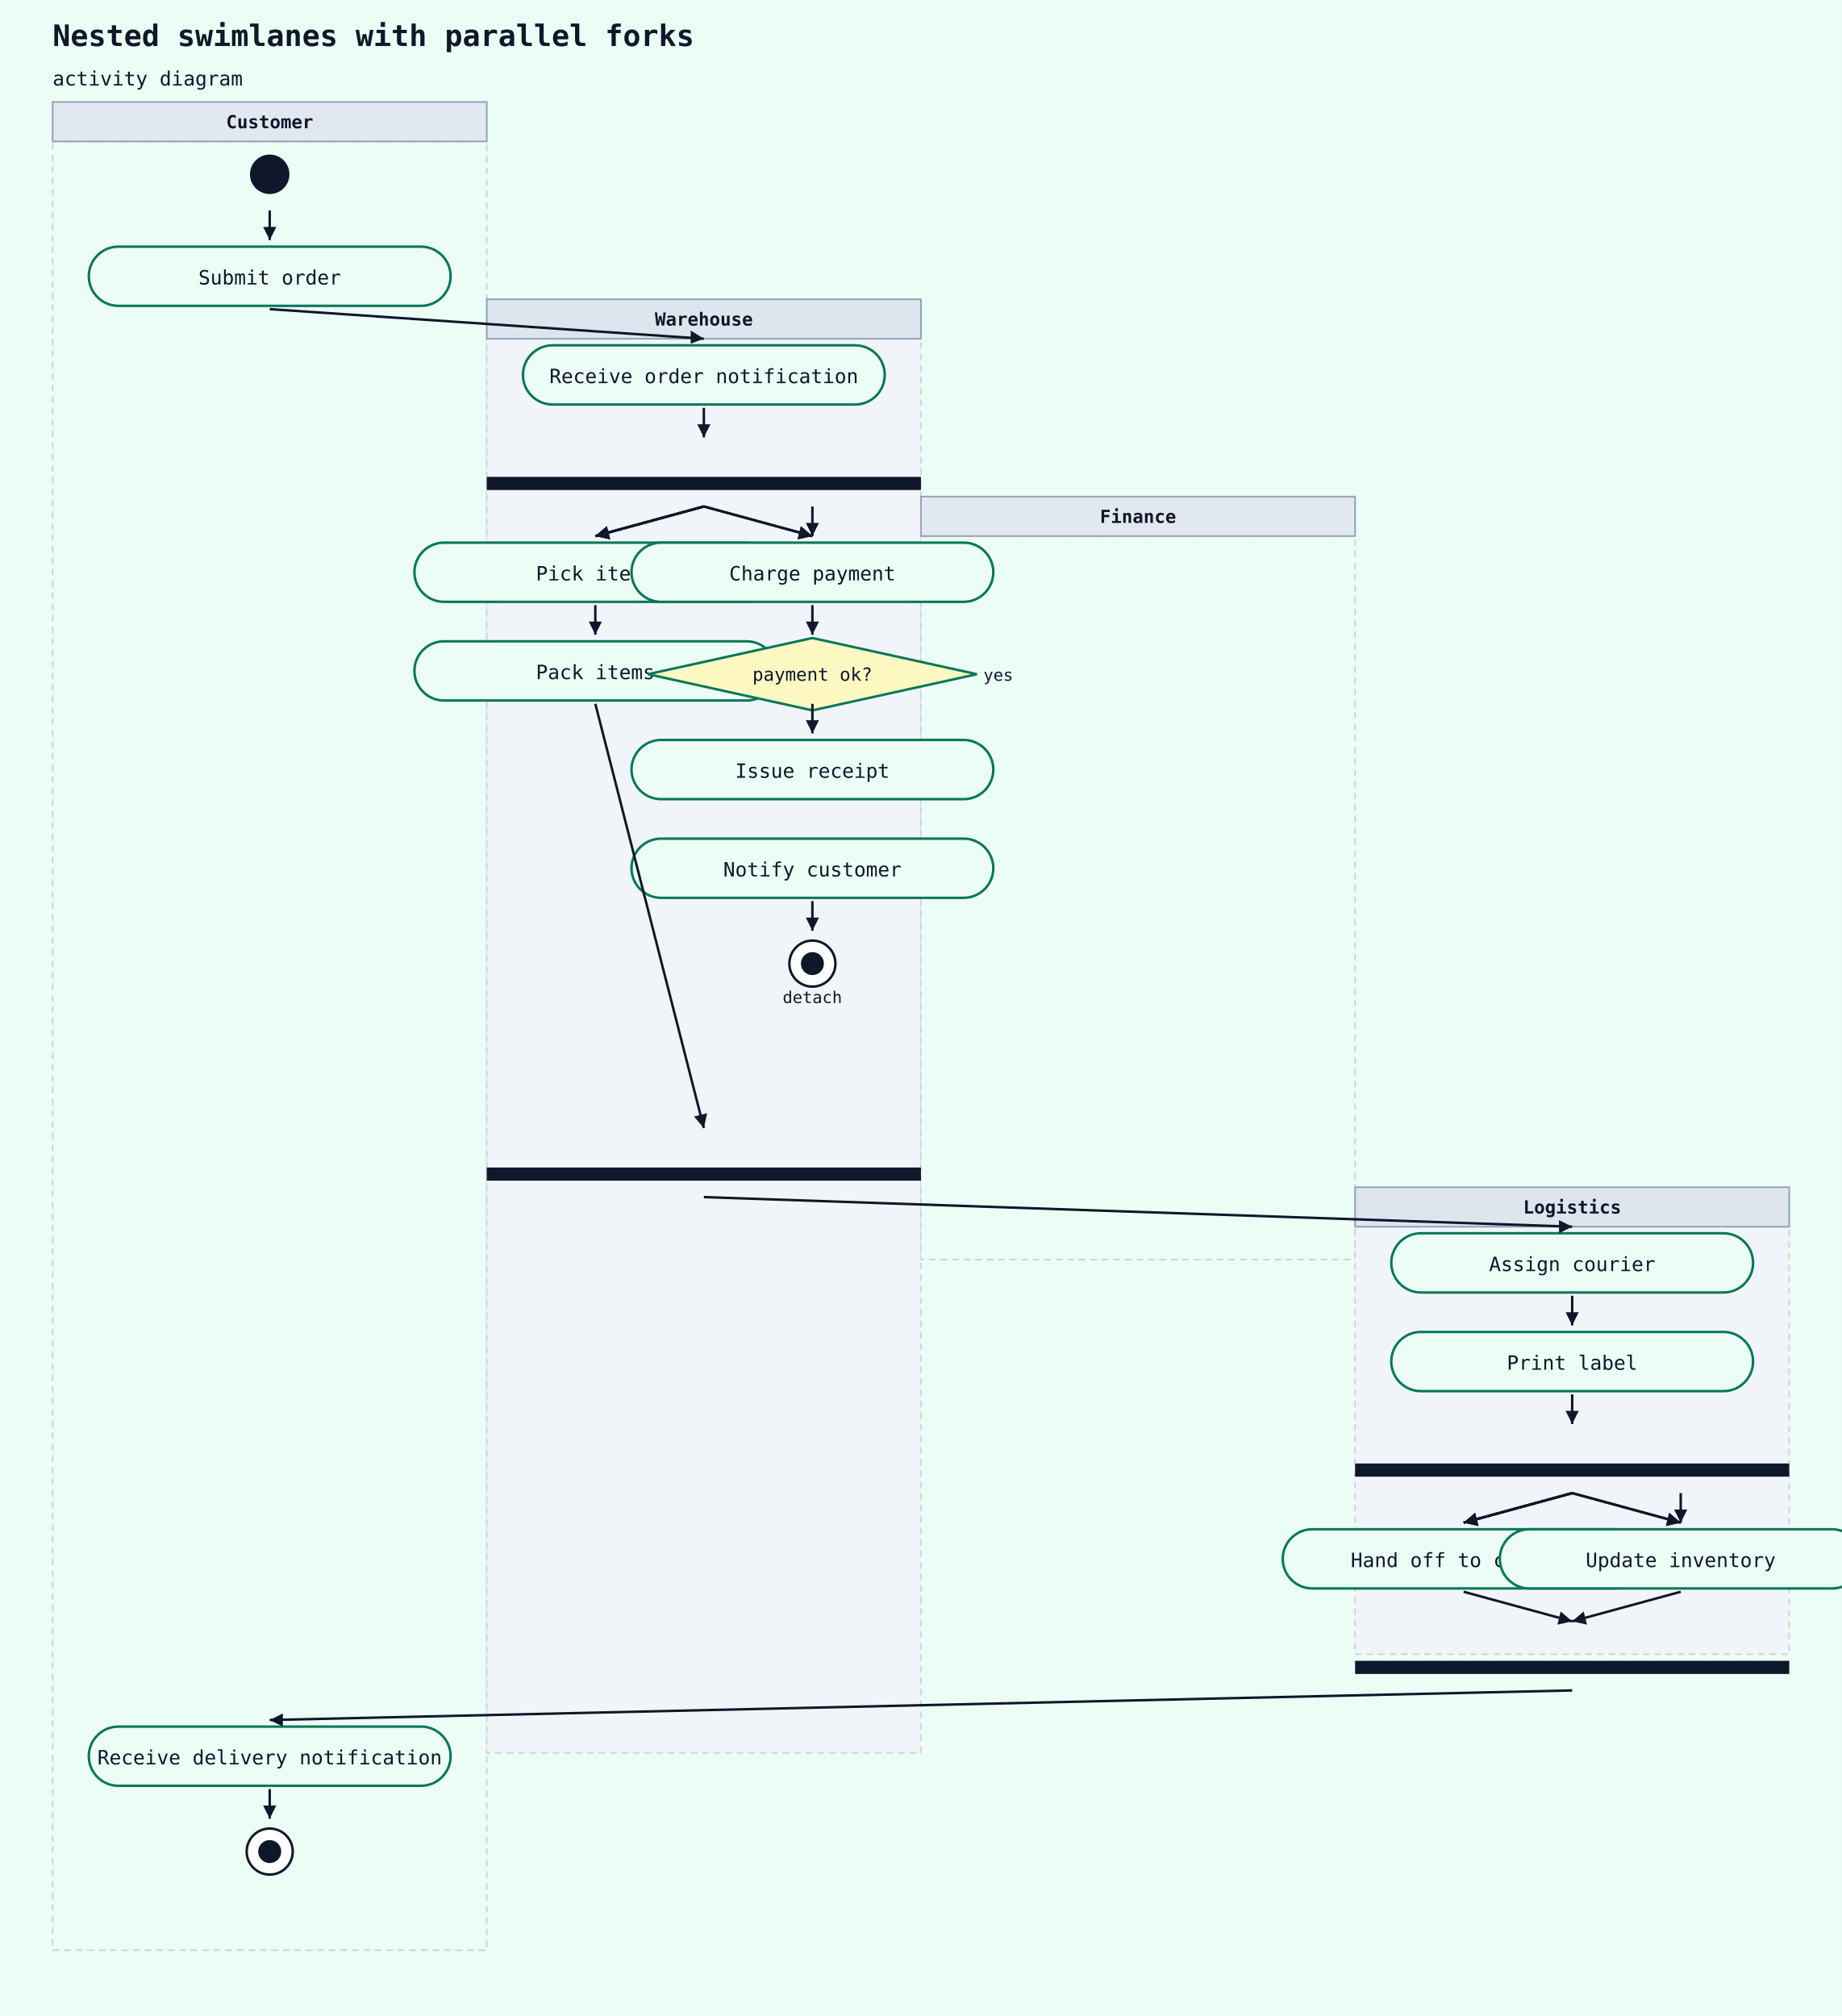
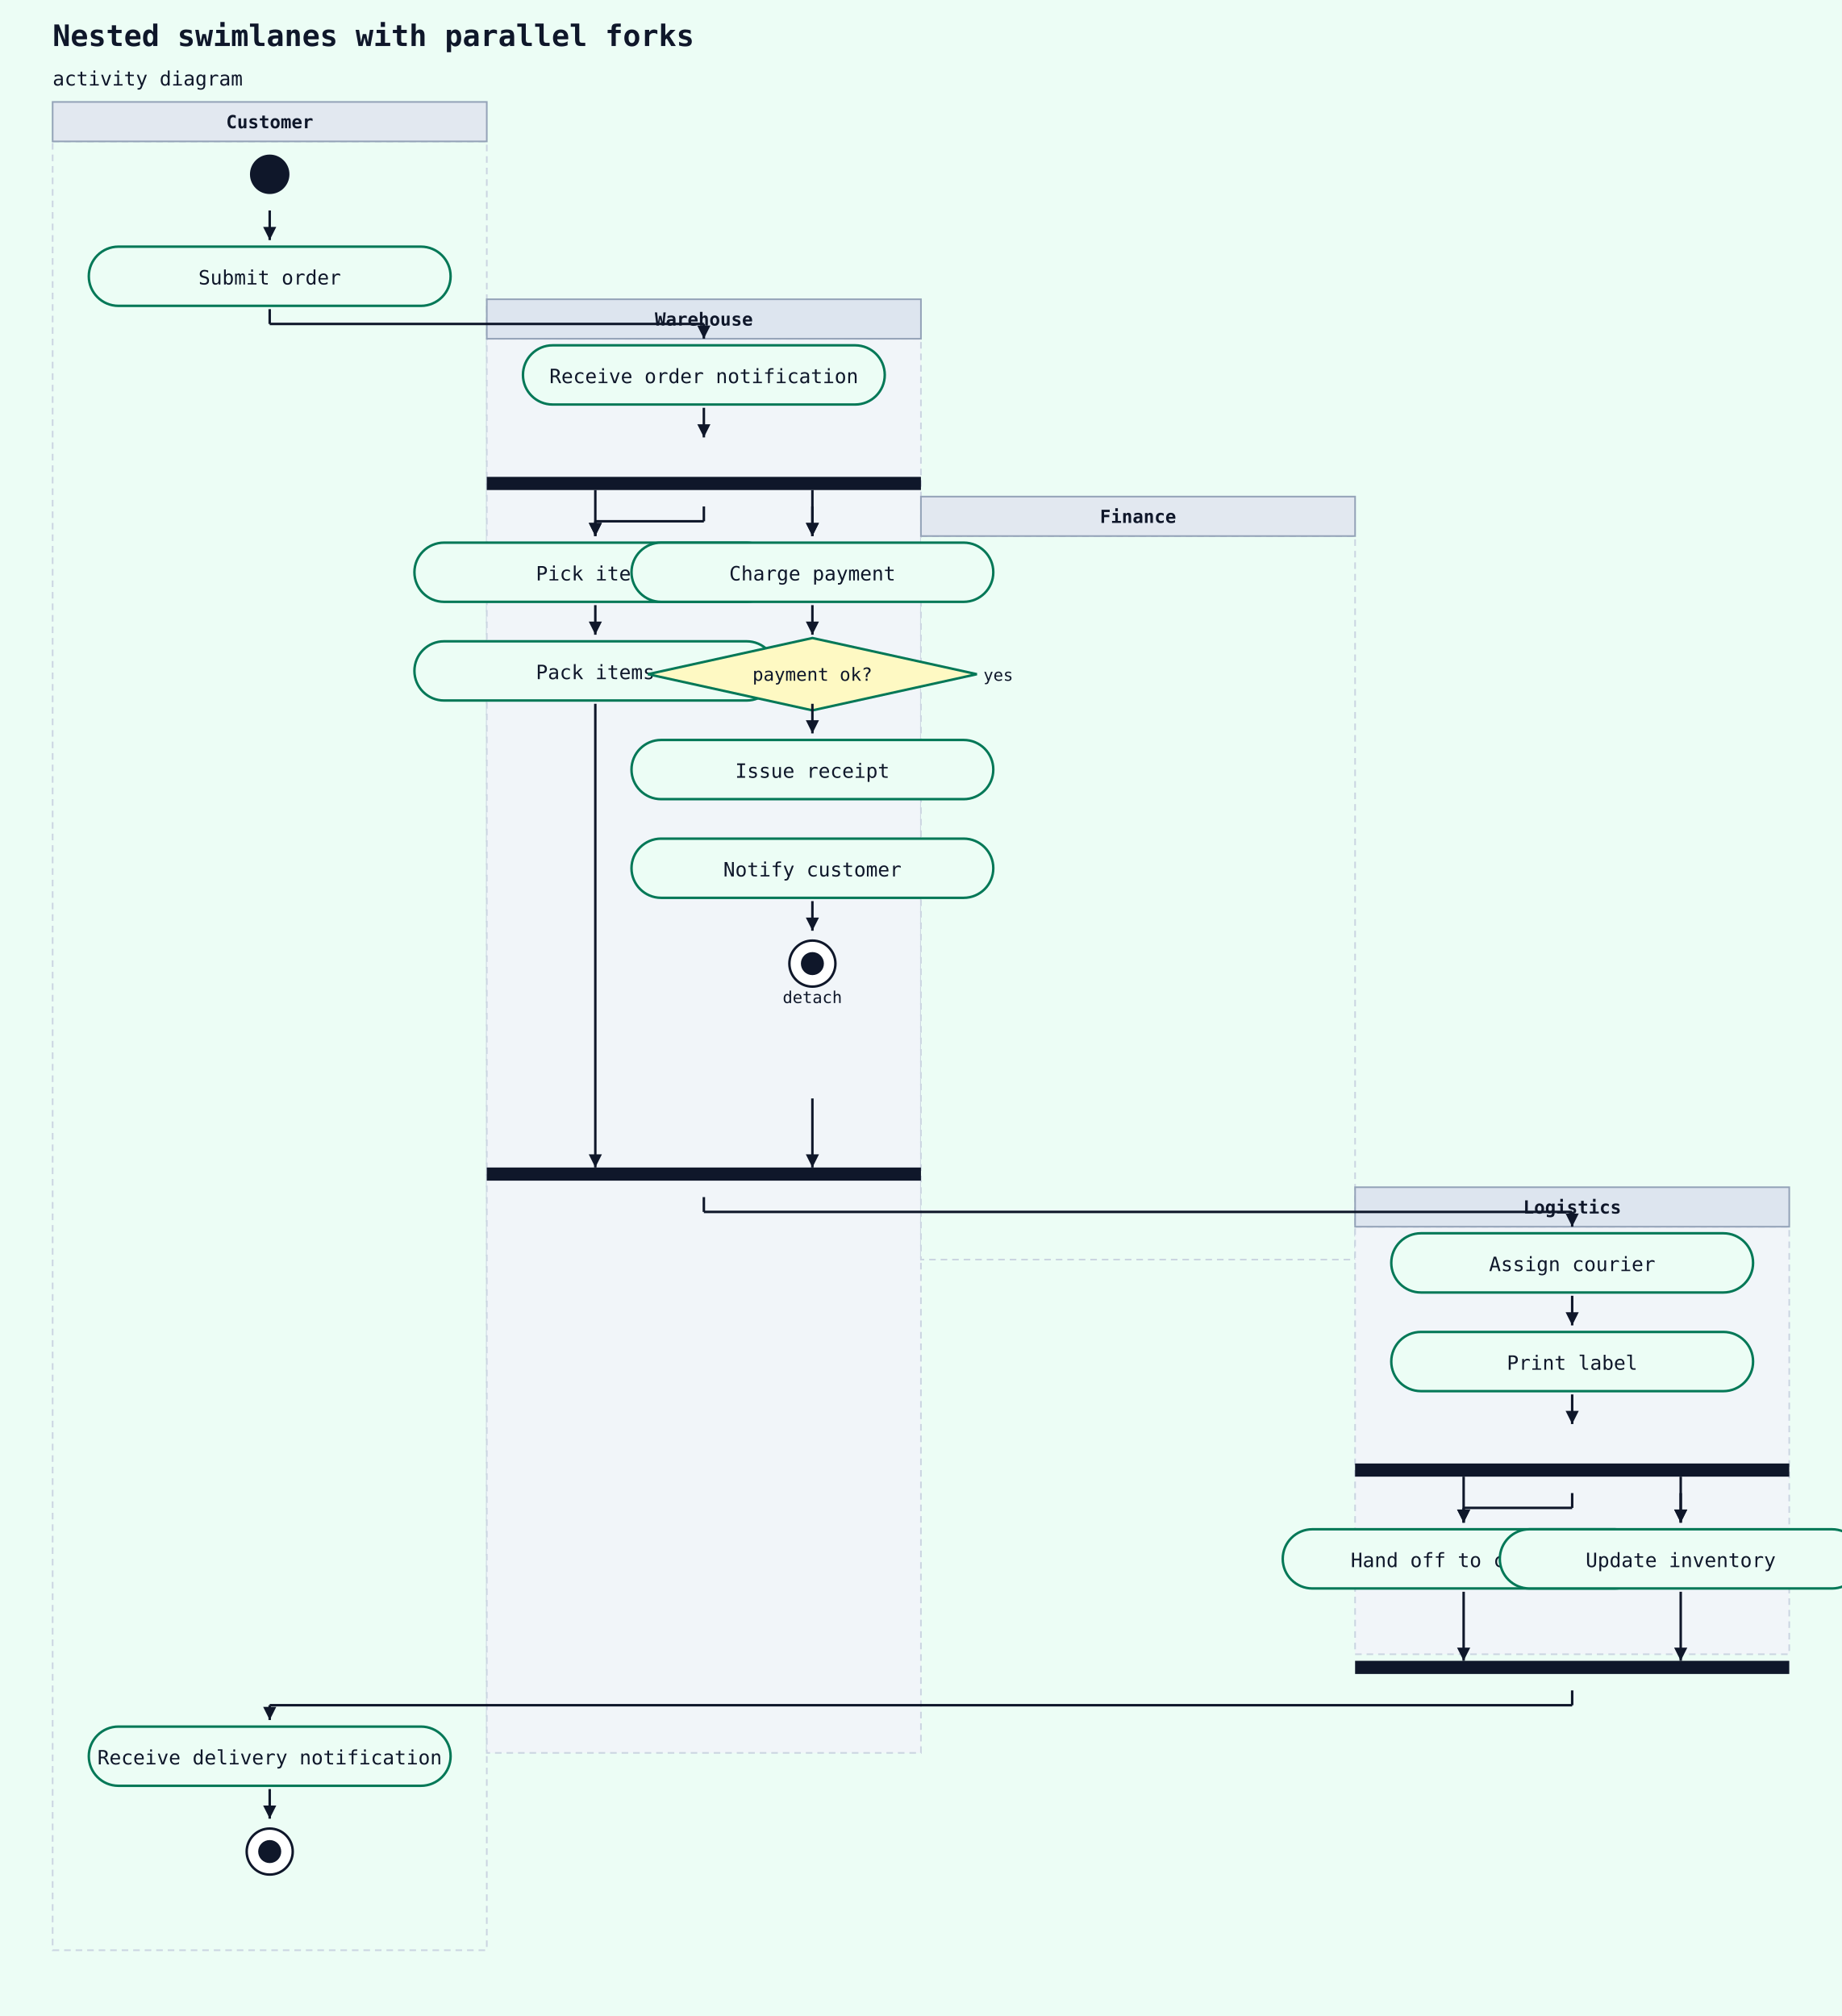
<svg xmlns="http://www.w3.org/2000/svg" width="1120" height="1226" viewBox="0 0 1120 1226">
  <rect width="100%" height="100%" fill="#ecfdf5" />
  <text x="32" y="28" font-family="monospace" font-size="18" font-weight="600" fill="#0f172a">Nested swimlanes with parallel forks</text>
  <text x="32" y="52" font-family="monospace" font-size="12" fill="#0f172a">activity diagram</text>
  <rect x="32" y="86" width="264" height="1100" fill="#ecfdf5" stroke="#cbd5e1" stroke-width="1" stroke-dasharray="4 3" />
  <rect x="32" y="62" width="264" height="24" fill="#e2e8f0" stroke="#94a3b8" stroke-width="1" />
  <text x="164" y="78" text-anchor="middle" font-family="monospace" font-size="11" font-weight="600" fill="#0f172a">Customer</text>
  <rect x="296" y="206" width="264" height="860" fill="#f1f5f9" stroke="#cbd5e1" stroke-width="1" stroke-dasharray="4 3" />
  <rect x="296" y="182" width="264" height="24" fill="#dde5ef" stroke="#94a3b8" stroke-width="1" />
  <text x="428" y="198" text-anchor="middle" font-family="monospace" font-size="11" font-weight="600" fill="#0f172a">Warehouse</text>
  <rect x="560" y="326" width="264" height="440" fill="#ecfdf5" stroke="#cbd5e1" stroke-width="1" stroke-dasharray="4 3" />
  <rect x="560" y="302" width="264" height="24" fill="#e2e8f0" stroke="#94a3b8" stroke-width="1" />
  <text x="692" y="318" text-anchor="middle" font-family="monospace" font-size="11" font-weight="600" fill="#0f172a">Finance</text>
  <rect x="824" y="746" width="264" height="260" fill="#f1f5f9" stroke="#cbd5e1" stroke-width="1" stroke-dasharray="4 3" />
  <rect x="824" y="722" width="264" height="24" fill="#dde5ef" stroke="#94a3b8" stroke-width="1" />
  <text x="956" y="738" text-anchor="middle" font-family="monospace" font-size="11" font-weight="600" fill="#0f172a">Logistics</text>
  <circle cx="164" cy="106" r="12" fill="#0f172a" />
  <rect x="54" y="150" width="220" height="36" rx="18" ry="18" fill="#ecfdf5" stroke="#047857" stroke-width="1.5" />
  <text x="164" y="173" text-anchor="middle" font-family="monospace" font-size="12" fill="#0f172a">Submit order</text>
  <line x1="164" y1="128" x2="164" y2="146" stroke="#0f172a" stroke-width="1.5" />
  <polygon points="164,146 160,138 168,138" fill="#0f172a" />
  <rect x="318" y="210" width="220" height="36" rx="18" ry="18" fill="#ecfdf5" stroke="#047857" stroke-width="1.5" />
  <text x="428" y="233" text-anchor="middle" font-family="monospace" font-size="12" fill="#0f172a">Receive order notification</text>
-   <line x1="164" y1="188" x2="428" y2="206" stroke="#0f172a" stroke-width="1.5" />
-   <polygon points="428,206 420,209 420,201" fill="#0f172a" />
+   <line x1="164" y1="188" x2="164" y2="197" stroke="#0f172a" stroke-width="1.5" />
+   <line x1="164" y1="197" x2="428" y2="197" stroke="#0f172a" stroke-width="1.5" />
+   <line x1="428" y1="197" x2="428" y2="206" stroke="#0f172a" stroke-width="1.5" />
+   <polygon points="428,206 424,198 432,198" fill="#0f172a" />
  <rect x="296" y="290" width="264" height="8" fill="#0f172a" />
  <line x1="428" y1="248" x2="428" y2="266" stroke="#0f172a" stroke-width="1.5" />
  <polygon points="428,266 424,258 432,258" fill="#0f172a" />
-   <line x1="428" y1="308" x2="362" y2="326" stroke="#0f172a" stroke-width="1.5" />
-   <polygon points="362,326 369,320 371,328" fill="#0f172a" />
  <rect x="252" y="330" width="220" height="36" rx="18" ry="18" fill="#ecfdf5" stroke="#047857" stroke-width="1.5" />
  <text x="362" y="353" text-anchor="middle" font-family="monospace" font-size="12" fill="#0f172a">Pick items</text>
-   <line x1="428" y1="308" x2="362" y2="326" stroke="#0f172a" stroke-width="1.5" />
-   <polygon points="362,326 369,320 371,328" fill="#0f172a" />
-   <line x1="428" y1="308" x2="362" y2="326" stroke="#0f172a" stroke-width="1.5" />
-   <polygon points="362,326 369,320 371,328" fill="#0f172a" />
+   <line x1="428" y1="308" x2="428" y2="317" stroke="#0f172a" stroke-width="1.5" />
+   <line x1="428" y1="317" x2="362" y2="317" stroke="#0f172a" stroke-width="1.5" />
+   <line x1="362" y1="317" x2="362" y2="326" stroke="#0f172a" stroke-width="1.5" />
+   <polygon points="362,326 358,318 366,318" fill="#0f172a" />
  <rect x="252" y="390" width="220" height="36" rx="18" ry="18" fill="#ecfdf5" stroke="#047857" stroke-width="1.5" />
  <text x="362" y="413" text-anchor="middle" font-family="monospace" font-size="12" fill="#0f172a">Pack items</text>
  <line x1="362" y1="368" x2="362" y2="386" stroke="#0f172a" stroke-width="1.5" />
  <polygon points="362,386 358,378 366,378" fill="#0f172a" />
-   <line x1="478" y1="294" x2="510" y2="294" stroke="#0f172a" stroke-width="1" stroke-dasharray="3 2" />
-   <line x1="428" y1="308" x2="494" y2="326" stroke="#0f172a" stroke-width="1.5" />
-   <polygon points="494,326 485,328 487,320" fill="#0f172a" />
  <rect x="384" y="330" width="220" height="36" rx="18" ry="18" fill="#ecfdf5" stroke="#047857" stroke-width="1.5" />
  <text x="494" y="353" text-anchor="middle" font-family="monospace" font-size="12" fill="#0f172a">Charge payment</text>
  <line x1="494" y1="308" x2="494" y2="326" stroke="#0f172a" stroke-width="1.5" />
  <polygon points="494,326 490,318 498,318" fill="#0f172a" />
-   <line x1="428" y1="308" x2="494" y2="326" stroke="#0f172a" stroke-width="1.5" />
-   <polygon points="494,326 485,328 487,320" fill="#0f172a" />
  <polygon points="494,388 594,410 494,432 394,410" fill="#fef9c3" stroke="#047857" stroke-width="1.5" />
  <text x="494" y="414" text-anchor="middle" font-family="monospace" font-size="11" fill="#0f172a">payment ok?</text>
  <text x="598" y="414" text-anchor="start" font-family="monospace" font-size="10" fill="#0f172a">yes</text>
  <line x1="494" y1="368" x2="494" y2="386" stroke="#0f172a" stroke-width="1.5" />
  <polygon points="494,386 490,378 498,378" fill="#0f172a" />
  <rect x="384" y="450" width="220" height="36" rx="18" ry="18" fill="#ecfdf5" stroke="#047857" stroke-width="1.5" />
  <text x="494" y="473" text-anchor="middle" font-family="monospace" font-size="12" fill="#0f172a">Issue receipt</text>
  <line x1="494" y1="428" x2="494" y2="446" stroke="#0f172a" stroke-width="1.5" />
  <polygon points="494,446 490,438 498,438" fill="#0f172a" />
  <rect x="384" y="510" width="220" height="36" rx="18" ry="18" fill="#ecfdf5" stroke="#047857" stroke-width="1.5" />
  <text x="494" y="533" text-anchor="middle" font-family="monospace" font-size="12" fill="#0f172a">Notify customer</text>
  <circle cx="494" cy="586" r="14" fill="white" stroke="#0f172a" stroke-width="1.5" />
  <circle cx="494" cy="586" r="7" fill="#0f172a" />
  <text x="494" y="610" text-anchor="middle" font-family="monospace" font-size="10" fill="#0f172a">detach</text>
  <line x1="494" y1="548" x2="494" y2="566" stroke="#0f172a" stroke-width="1.5" />
  <polygon points="494,566 490,558 498,558" fill="#0f172a" />
  <rect x="296" y="710" width="264" height="8" fill="#0f172a" />
-   <line x1="362" y1="428" x2="428" y2="686" stroke="#0f172a" stroke-width="1.5" />
-   <polygon points="428,686 422,679 430,677" fill="#0f172a" />
  <rect x="846" y="750" width="220" height="36" rx="18" ry="18" fill="#ecfdf5" stroke="#047857" stroke-width="1.5" />
  <text x="956" y="773" text-anchor="middle" font-family="monospace" font-size="12" fill="#0f172a">Assign courier</text>
-   <line x1="428" y1="728" x2="956" y2="746" stroke="#0f172a" stroke-width="1.5" />
-   <polygon points="956,746 948,750 948,742" fill="#0f172a" />
+   <line x1="428" y1="728" x2="428" y2="737" stroke="#0f172a" stroke-width="1.5" />
+   <line x1="428" y1="737" x2="956" y2="737" stroke="#0f172a" stroke-width="1.5" />
+   <line x1="956" y1="737" x2="956" y2="746" stroke="#0f172a" stroke-width="1.5" />
+   <polygon points="956,746 952,738 960,738" fill="#0f172a" />
  <rect x="846" y="810" width="220" height="36" rx="18" ry="18" fill="#ecfdf5" stroke="#047857" stroke-width="1.5" />
  <text x="956" y="833" text-anchor="middle" font-family="monospace" font-size="12" fill="#0f172a">Print label</text>
  <line x1="956" y1="788" x2="956" y2="806" stroke="#0f172a" stroke-width="1.5" />
  <polygon points="956,806 952,798 960,798" fill="#0f172a" />
  <rect x="824" y="890" width="264" height="8" fill="#0f172a" />
  <line x1="956" y1="848" x2="956" y2="866" stroke="#0f172a" stroke-width="1.5" />
  <polygon points="956,866 952,858 960,858" fill="#0f172a" />
-   <line x1="956" y1="908" x2="890" y2="926" stroke="#0f172a" stroke-width="1.5" />
-   <polygon points="890,926 897,920 899,928" fill="#0f172a" />
  <rect x="780" y="930" width="220" height="36" rx="18" ry="18" fill="#ecfdf5" stroke="#047857" stroke-width="1.5" />
  <text x="890" y="953" text-anchor="middle" font-family="monospace" font-size="12" fill="#0f172a">Hand off to courier</text>
-   <line x1="956" y1="908" x2="890" y2="926" stroke="#0f172a" stroke-width="1.5" />
-   <polygon points="890,926 897,920 899,928" fill="#0f172a" />
-   <line x1="956" y1="908" x2="890" y2="926" stroke="#0f172a" stroke-width="1.5" />
-   <polygon points="890,926 897,920 899,928" fill="#0f172a" />
-   <line x1="1006" y1="894" x2="1038" y2="894" stroke="#0f172a" stroke-width="1" stroke-dasharray="3 2" />
-   <line x1="956" y1="908" x2="1022" y2="926" stroke="#0f172a" stroke-width="1.5" />
-   <polygon points="1022,926 1013,928 1015,920" fill="#0f172a" />
+   <line x1="956" y1="908" x2="956" y2="917" stroke="#0f172a" stroke-width="1.5" />
+   <line x1="956" y1="917" x2="890" y2="917" stroke="#0f172a" stroke-width="1.5" />
+   <line x1="890" y1="917" x2="890" y2="926" stroke="#0f172a" stroke-width="1.5" />
+   <polygon points="890,926 886,918 894,918" fill="#0f172a" />
  <rect x="912" y="930" width="220" height="36" rx="18" ry="18" fill="#ecfdf5" stroke="#047857" stroke-width="1.5" />
  <text x="1022" y="953" text-anchor="middle" font-family="monospace" font-size="12" fill="#0f172a">Update inventory</text>
  <line x1="1022" y1="908" x2="1022" y2="926" stroke="#0f172a" stroke-width="1.5" />
  <polygon points="1022,926 1018,918 1026,918" fill="#0f172a" />
-   <line x1="956" y1="908" x2="1022" y2="926" stroke="#0f172a" stroke-width="1.5" />
-   <polygon points="1022,926 1013,928 1015,920" fill="#0f172a" />
  <rect x="824" y="1010" width="264" height="8" fill="#0f172a" />
-   <line x1="890" y1="968" x2="956" y2="986" stroke="#0f172a" stroke-width="1.5" />
-   <polygon points="956,986 947,988 949,980" fill="#0f172a" />
-   <line x1="1022" y1="968" x2="956" y2="986" stroke="#0f172a" stroke-width="1.5" />
-   <polygon points="956,986 963,980 965,988" fill="#0f172a" />
  <rect x="54" y="1050" width="220" height="36" rx="18" ry="18" fill="#ecfdf5" stroke="#047857" stroke-width="1.5" />
  <text x="164" y="1073" text-anchor="middle" font-family="monospace" font-size="12" fill="#0f172a">Receive delivery notification</text>
-   <line x1="956" y1="1028" x2="164" y2="1046" stroke="#0f172a" stroke-width="1.5" />
-   <polygon points="164,1046 172,1042 172,1050" fill="#0f172a" />
+   <line x1="956" y1="1028" x2="956" y2="1037" stroke="#0f172a" stroke-width="1.5" />
+   <line x1="956" y1="1037" x2="164" y2="1037" stroke="#0f172a" stroke-width="1.5" />
+   <line x1="164" y1="1037" x2="164" y2="1046" stroke="#0f172a" stroke-width="1.5" />
+   <polygon points="164,1046 160,1038 168,1038" fill="#0f172a" />
  <circle cx="164" cy="1126" r="14" fill="white" stroke="#0f172a" stroke-width="1.5" />
  <circle cx="164" cy="1126" r="7" fill="#0f172a" />
  <line x1="164" y1="1088" x2="164" y2="1106" stroke="#0f172a" stroke-width="1.5" />
  <polygon points="164,1106 160,1098 168,1098" fill="#0f172a" />
+   <line x1="362" y1="428" x2="362" y2="710" stroke="#0f172a" stroke-width="1.5" />
+   <polygon points="362,710 358,702 366,702" fill="#0f172a" />
+   <line x1="494" y1="668" x2="494" y2="710" stroke="#0f172a" stroke-width="1.5" />
+   <polygon points="494,710 490,702 498,702" fill="#0f172a" />
+   <line x1="362" y1="298" x2="362" y2="326" stroke="#0f172a" stroke-width="1.5" />
+   <polygon points="362,326 358,318 366,318" fill="#0f172a" />
+   <line x1="494" y1="298" x2="494" y2="326" stroke="#0f172a" stroke-width="1.5" />
+   <polygon points="494,326 490,318 498,318" fill="#0f172a" />
+   <line x1="890" y1="968" x2="890" y2="1010" stroke="#0f172a" stroke-width="1.5" />
+   <polygon points="890,1010 886,1002 894,1002" fill="#0f172a" />
+   <line x1="1022" y1="968" x2="1022" y2="1010" stroke="#0f172a" stroke-width="1.5" />
+   <polygon points="1022,1010 1018,1002 1026,1002" fill="#0f172a" />
+   <line x1="890" y1="898" x2="890" y2="926" stroke="#0f172a" stroke-width="1.5" />
+   <polygon points="890,926 886,918 894,918" fill="#0f172a" />
+   <line x1="1022" y1="898" x2="1022" y2="926" stroke="#0f172a" stroke-width="1.5" />
+   <polygon points="1022,926 1018,918 1026,918" fill="#0f172a" />
</svg>
